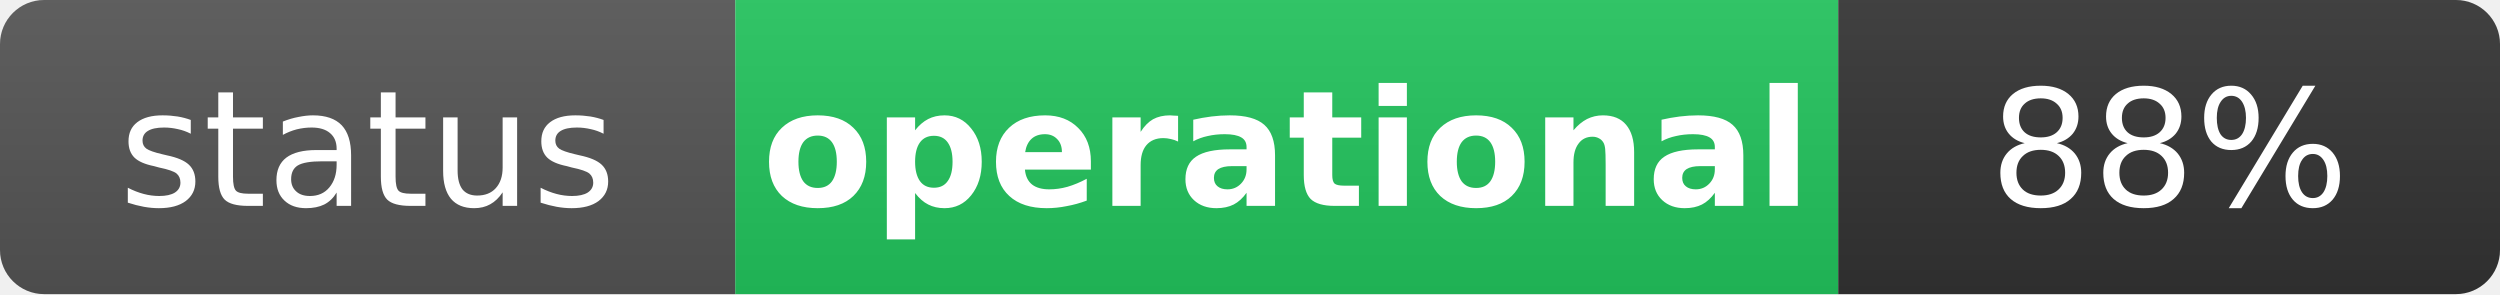
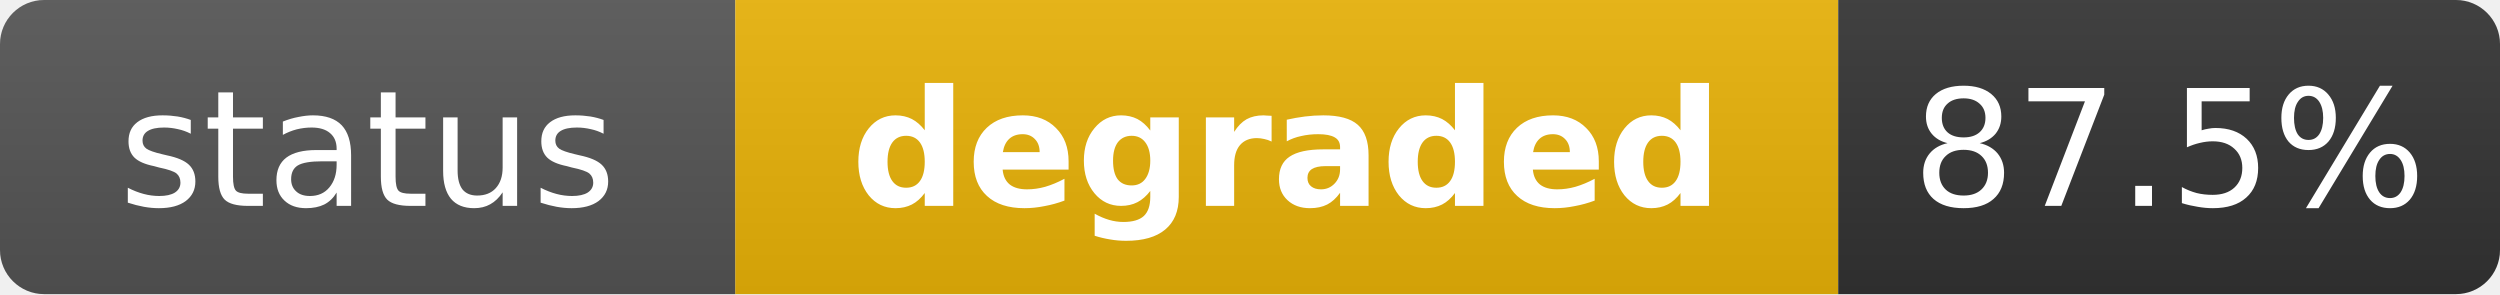
- <svg xmlns="http://www.w3.org/2000/svg" width="170" height="20" role="img" aria-label="status: operational">
+ <svg xmlns="http://www.w3.org/2000/svg" width="170" height="20" role="img" aria-label="status: degraded">
  <linearGradient id="s" x2="0" y2="100%">
    <stop offset="0" stop-color="#bbb" stop-opacity=".1" />
    <stop offset="1" stop-opacity=".1" />
  </linearGradient>
  <clipPath id="r">
    <rect width="170" height="20" rx="3" fill="#fff" />
  </clipPath>
  <g clip-path="url(#r)">
    <rect width="50" height="20" fill="#555" />
-     <rect x="50" width="75" height="20" fill="#22c55e" />
+     <rect x="50" width="75" height="20" fill="#eab308" />
    <rect x="125" width="45" height="20" fill="#333" />
    <rect width="170" height="20" fill="url(#s)" />
  </g>
  <g fill="#fff" text-anchor="middle" font-family="Verdana,Geneva,DejaVu Sans,sans-serif" text-rendering="geometricPrecision" font-size="11">
    <text x="25" y="14" fill="#fff">status</text>
-     <text x="87.5" y="14" fill="#fff" font-weight="bold">operational</text>
-     <text x="147.5" y="14" fill="#fff">88%</text>
+     <text x="87.5" y="14" fill="#fff" font-weight="bold">degraded</text>
+     <text x="147.5" y="14" fill="#fff">87.5%</text>
  </g>
</svg>
